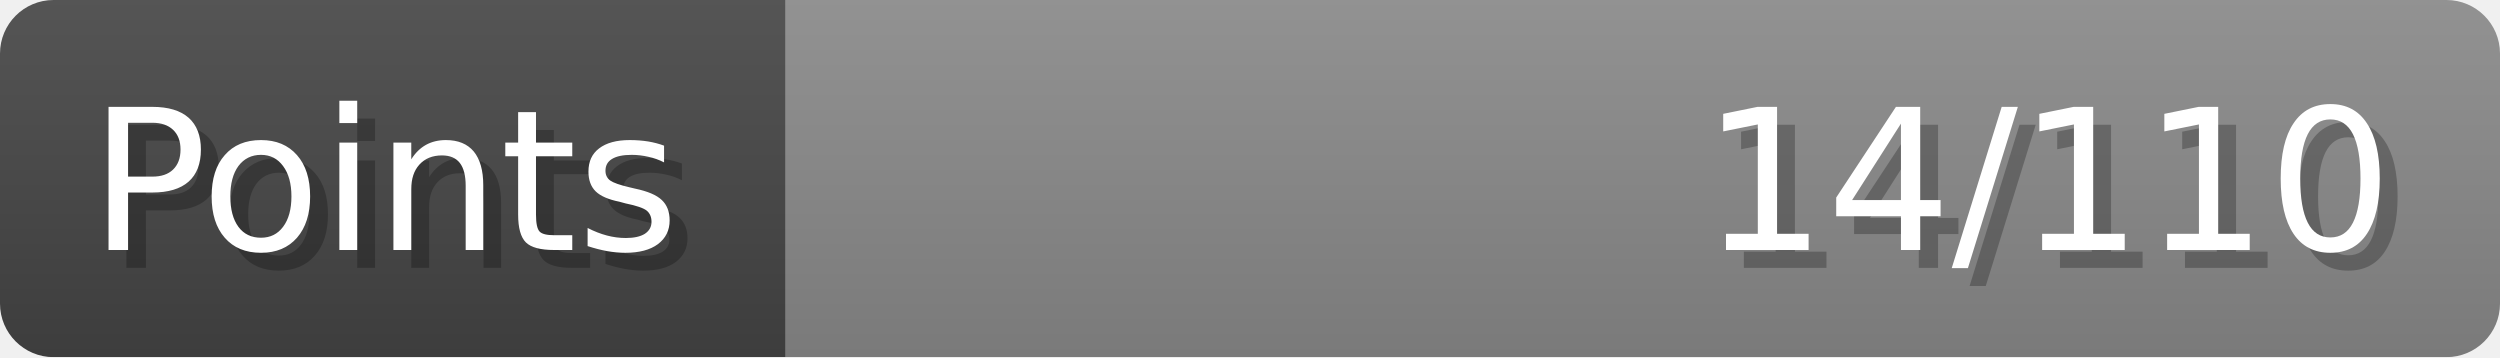
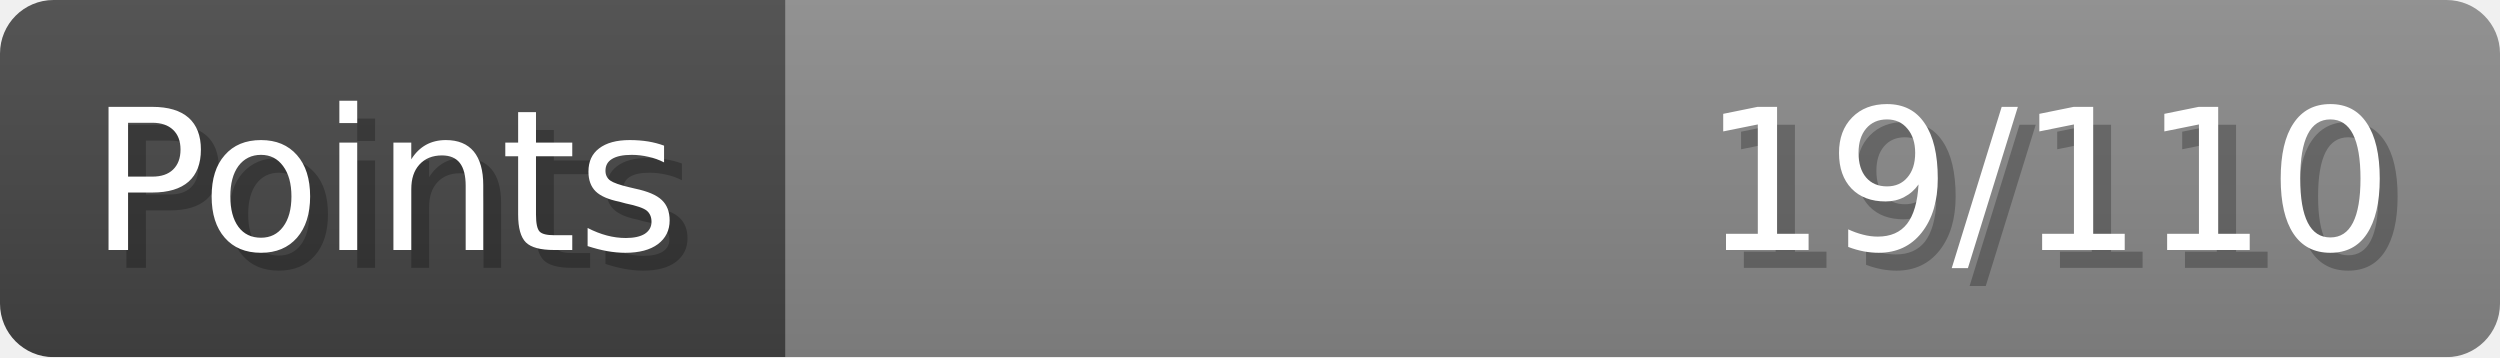
- <svg xmlns="http://www.w3.org/2000/svg" width="140px" height="20px" role="img" aria-label="Points: 14/110">
+ <svg xmlns="http://www.w3.org/2000/svg" width="140px" height="20px" role="img" aria-label="Points: 19/110">
  <linearGradient id="a" x2="0" y2="100%">
    <stop offset="0" stop-opacity=".1" stop-color="#EEE" />
    <stop offset="1" stop-opacity=".1" />
  </linearGradient>
  <mask id="m">
    <rect width="100%" height="100%" rx="3" fill="#FFF" />
  </mask>
  <g mask="url(#m)">
    <rect x="0" y="0" width="44" height="20" fill="#444" />
    <svg x="44" y="0" width="96" height="20">
      <rect width="100%" height="100%" fill="#888888" />
      <rect width="0%" height="100%" fill="#33CC11" transform="">
-         <animate attributeName="width" begin="0.5s" dur="600ms" from="0%" to="12%" repeatCount="1" fill="freeze" calcMode="spline" keyTimes="0; 1" keySplines="0.3, 0.61, 0.355, 1" />
+         <animate attributeName="width" begin="0.5s" dur="600ms" from="0%" to="17%" repeatCount="1" fill="freeze" calcMode="spline" keyTimes="0; 1" keySplines="0.3, 0.61, 0.355, 1" />
      </rect>
    </svg>
    <rect width="140" height="20" fill="url(#a)" />
  </g>
  <g aria-hidden="true" font-size="11" font-family="Verdana, DejaVu Sans, sans-serif" fill="#FFFFFF">
    <text x="6" y="15" fill="#000" opacity="0.25">Points</text>
    <text x="5" y="14">Points</text>
-     <text x="135" y="15" fill="#000" opacity="0.25" text-anchor="end">14/110</text>
-     <text x="134" y="14" text-anchor="end">14/110</text>
+     <text x="135" y="15" fill="#000" opacity="0.25" text-anchor="end">19/110</text>
+     <text x="134" y="14" text-anchor="end">19/110</text>
  </g>
</svg>
